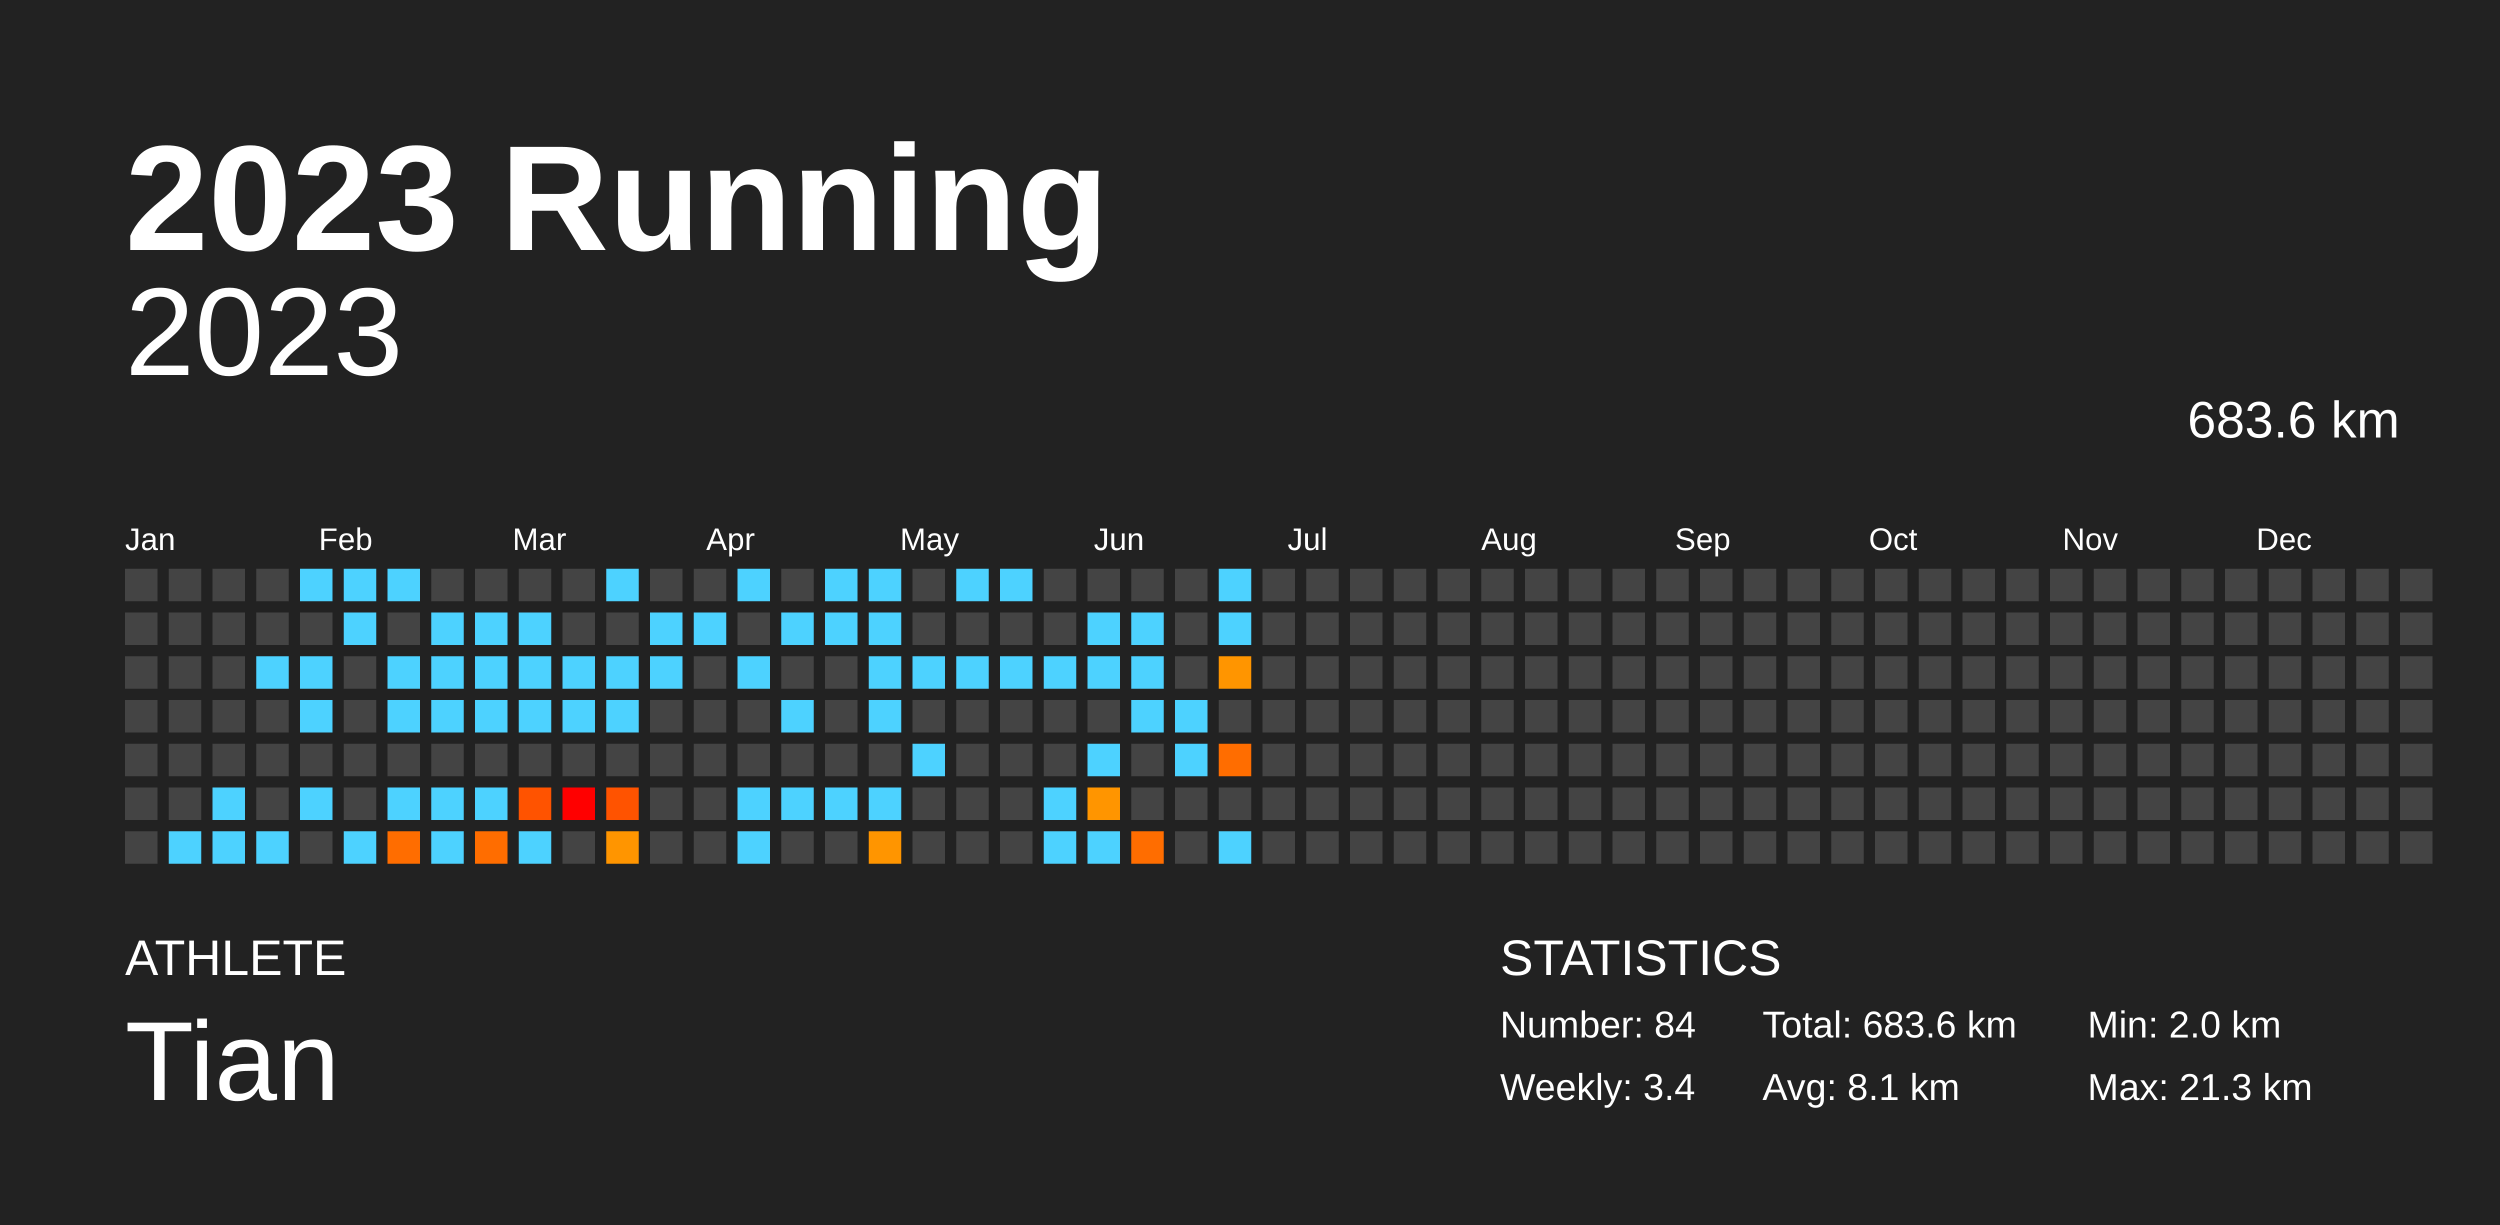
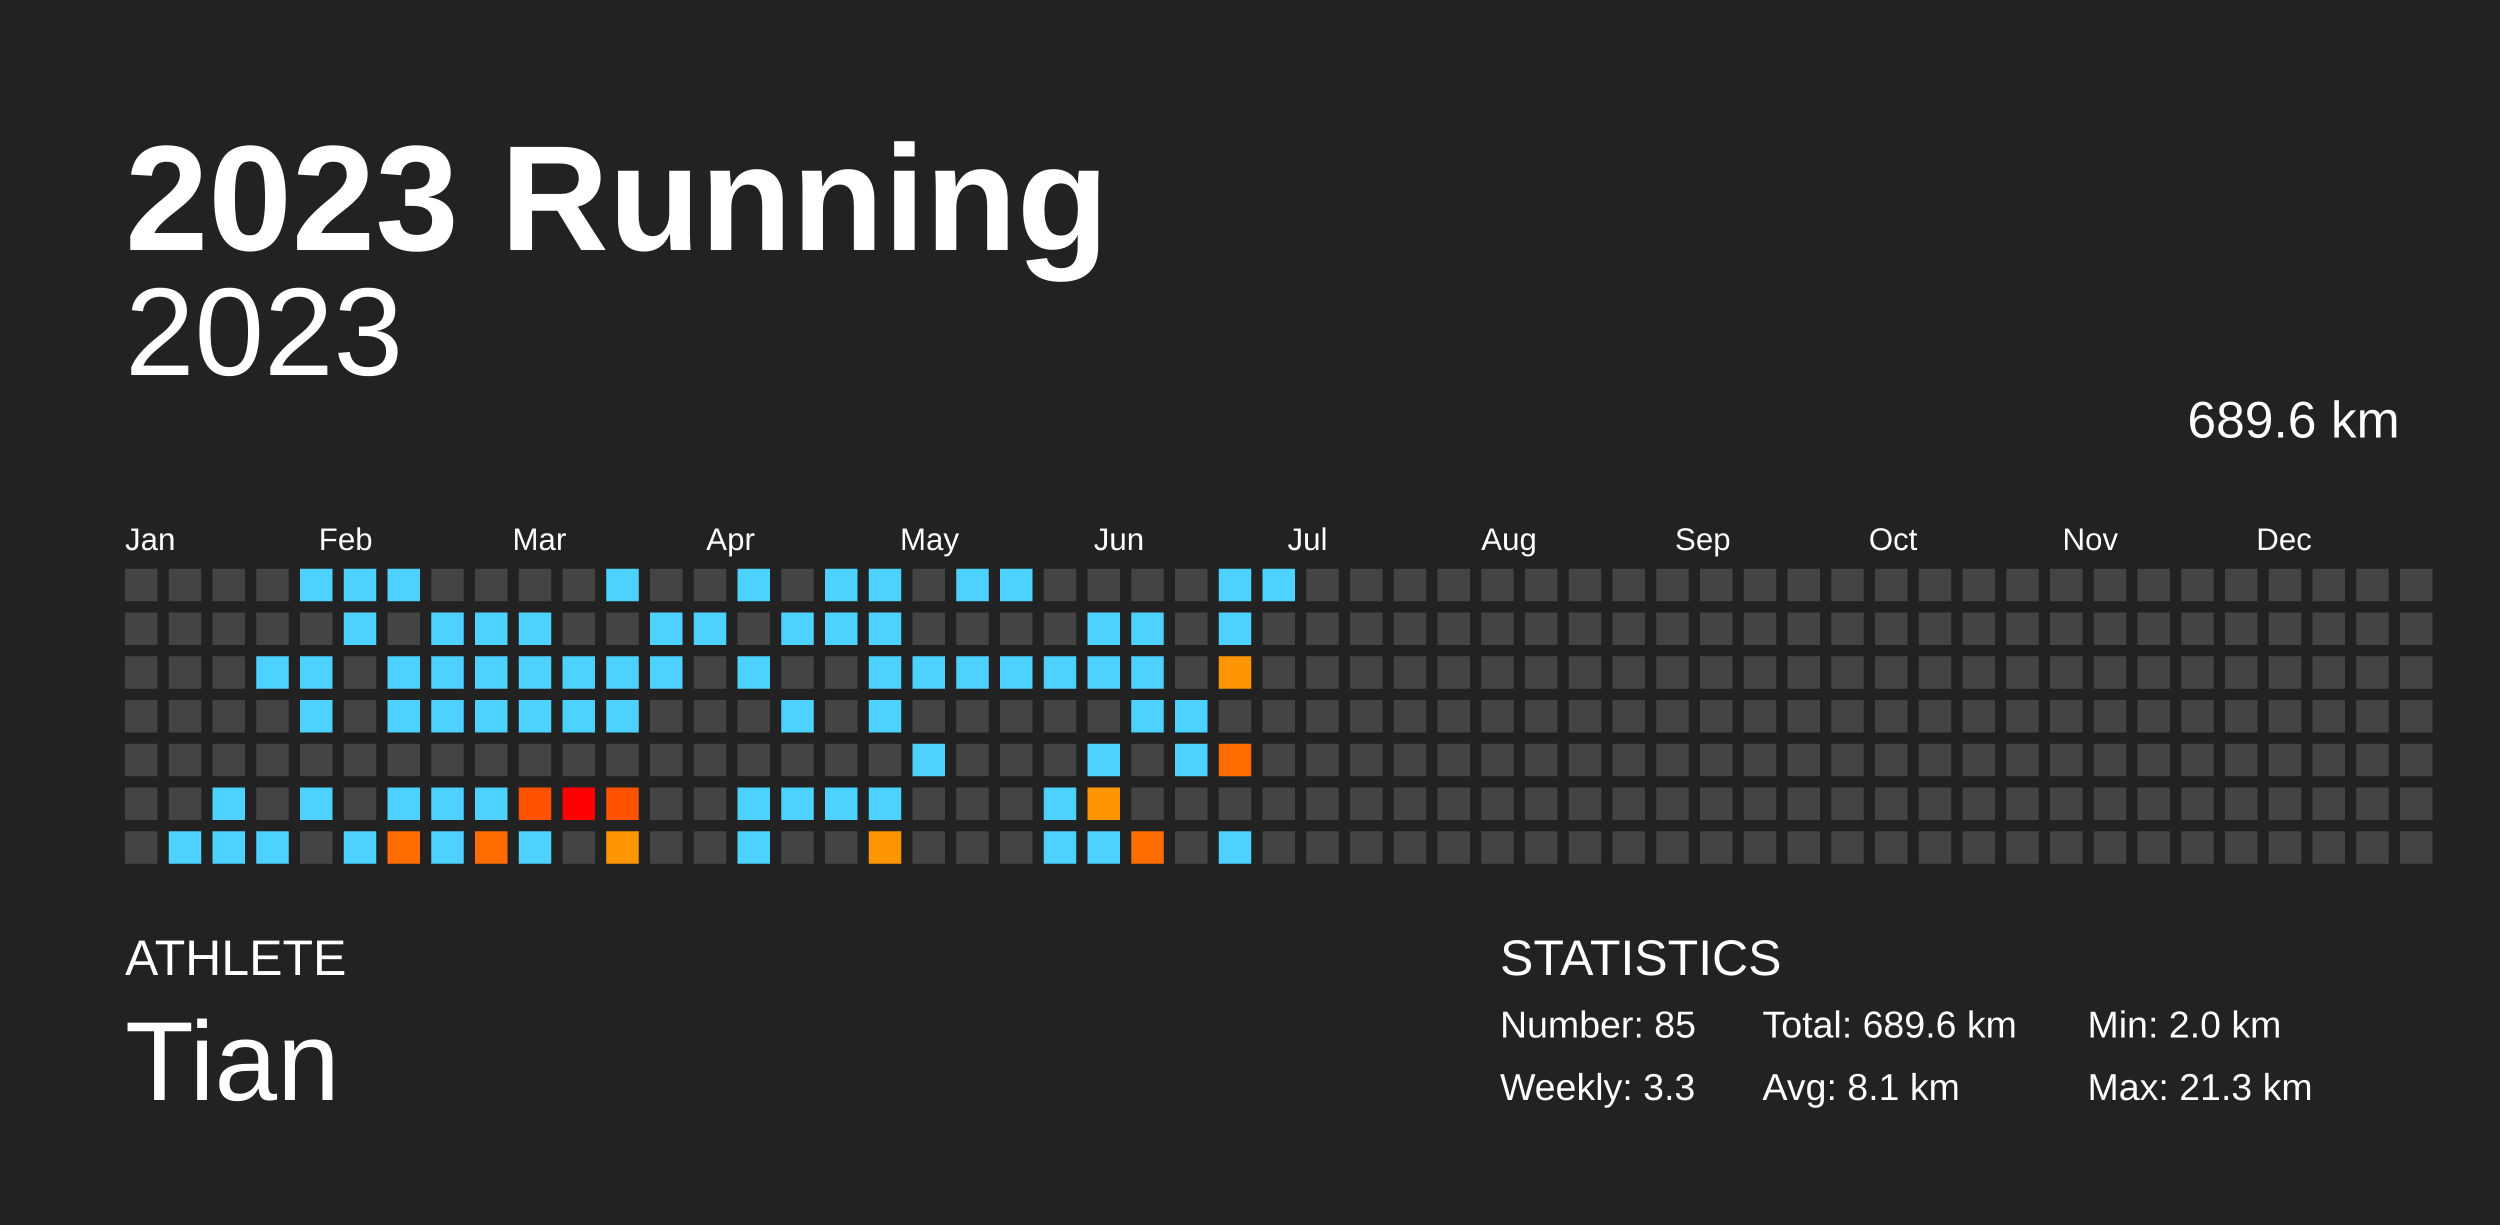
<svg xmlns="http://www.w3.org/2000/svg" baseProfile="full" height="98mm" version="1.1" viewBox="0,0,200,98" width="200mm">
  <defs />
  <rect fill="#222222" height="98" width="200" x="0" y="0" />
  <text fill="#FFFFFF" style="font-size:12px; font-family:Arial; font-weight:bold;" x="10" y="20">2023 Running</text>
  <text fill="#FFFFFF" style="font-size:4px; font-family:Arial" x="10" y="78">ATHLETE</text>
  <text fill="#FFFFFF" style="font-size:9px; font-family:Arial" x="10" y="88">Tian</text>
  <text fill="#FFFFFF" style="font-size:4px; font-family:Arial" x="120" y="78">STATISTICS</text>
-   <text fill="#FFFFFF" style="font-size:3px; font-family:Arial" x="120" y="83">Number: 84</text>
-   <text fill="#FFFFFF" style="font-size:3px; font-family:Arial" x="120" y="88">Weekly: 3.4</text>
-   <text fill="#FFFFFF" style="font-size:3px; font-family:Arial" x="141" y="83">Total: 683.6 km</text>
+   <text fill="#FFFFFF" style="font-size:3px; font-family:Arial" x="120" y="83">Number: 85</text>
+   <text fill="#FFFFFF" style="font-size:3px; font-family:Arial" x="120" y="88">Weekly: 3.3</text>
+   <text fill="#FFFFFF" style="font-size:3px; font-family:Arial" x="141" y="83">Total: 689.6 km</text>
  <text fill="#FFFFFF" style="font-size:3px; font-family:Arial" x="141" y="88">Avg: 8.1 km</text>
  <text fill="#FFFFFF" style="font-size:3px; font-family:Arial" x="167" y="83">Min: 2.0 km</text>
  <text fill="#FFFFFF" style="font-size:3px; font-family:Arial" x="167" y="88">Max: 21.3 km</text>
  <text alignment-baseline="hanging" fill="#FFFFFF" style="font-size:10.0px; font-family:Arial;" x="10" y="30">2023</text>
-   <text alignment-baseline="hanging" fill="#FFFFFF" style="font-size:4.125px; font-family:Arial;" x="175" y="35">683.6 km</text>
+   <text alignment-baseline="hanging" fill="#FFFFFF" style="font-size:4.125px; font-family:Arial;" x="175" y="35">689.6 km</text>
  <text fill="#FFFFFF" style="font-size:2.5px; font-family:Arial" x="10.0" y="44">Jan</text>
  <text fill="#FFFFFF" style="font-size:2.5px; font-family:Arial" x="25.5" y="44">Feb</text>
  <text fill="#FFFFFF" style="font-size:2.5px; font-family:Arial" x="41.0" y="44">Mar</text>
  <text fill="#FFFFFF" style="font-size:2.5px; font-family:Arial" x="56.5" y="44">Apr</text>
  <text fill="#FFFFFF" style="font-size:2.5px; font-family:Arial" x="72.0" y="44">May</text>
  <text fill="#FFFFFF" style="font-size:2.5px; font-family:Arial" x="87.5" y="44">Jun</text>
  <text fill="#FFFFFF" style="font-size:2.5px; font-family:Arial" x="103.0" y="44">Jul</text>
  <text fill="#FFFFFF" style="font-size:2.5px; font-family:Arial" x="118.5" y="44">Aug</text>
  <text fill="#FFFFFF" style="font-size:2.5px; font-family:Arial" x="134.0" y="44">Sep</text>
  <text fill="#FFFFFF" style="font-size:2.5px; font-family:Arial" x="149.5" y="44">Oct</text>
  <text fill="#FFFFFF" style="font-size:2.5px; font-family:Arial" x="165.0" y="44">Nov</text>
  <text fill="#FFFFFF" style="font-size:2.5px; font-family:Arial" x="180.5" y="44">Dec</text>
  <rect fill="#444444" height="2.6" width="2.6" x="10.0" y="45.5" />
  <rect fill="#444444" height="2.6" width="2.6" x="10.0" y="49.0" />
  <rect fill="#444444" height="2.6" width="2.6" x="10.0" y="52.5" />
  <rect fill="#444444" height="2.6" width="2.6" x="10.0" y="56.0" />
  <rect fill="#444444" height="2.6" width="2.6" x="10.0" y="59.5" />
  <rect fill="#444444" height="2.6" width="2.6" x="10.0" y="63.0" />
  <rect fill="#444444" height="2.6" width="2.6" x="10.0" y="66.5" />
  <rect fill="#444444" height="2.6" width="2.6" x="13.5" y="45.5" />
  <rect fill="#444444" height="2.6" width="2.6" x="13.5" y="49.0" />
  <rect fill="#444444" height="2.6" width="2.6" x="13.5" y="52.5" />
  <rect fill="#444444" height="2.6" width="2.6" x="13.5" y="56.0" />
  <rect fill="#444444" height="2.6" width="2.6" x="13.5" y="59.5" />
  <rect fill="#444444" height="2.6" width="2.6" x="13.5" y="63.0" />
  <rect fill="#4dd2ff" height="2.6" width="2.6" x="13.5" y="66.5" />
  <rect fill="#444444" height="2.6" width="2.6" x="17.0" y="45.5" />
  <rect fill="#444444" height="2.6" width="2.6" x="17.0" y="49.0" />
  <rect fill="#444444" height="2.6" width="2.6" x="17.0" y="52.5" />
  <rect fill="#444444" height="2.6" width="2.6" x="17.0" y="56.0" />
  <rect fill="#444444" height="2.6" width="2.6" x="17.0" y="59.5" />
  <rect fill="#4dd2ff" height="2.6" width="2.6" x="17.0" y="63.0" />
  <rect fill="#4dd2ff" height="2.6" width="2.6" x="17.0" y="66.5" />
  <rect fill="#444444" height="2.6" width="2.6" x="20.5" y="45.5" />
  <rect fill="#444444" height="2.6" width="2.6" x="20.5" y="49.0" />
  <rect fill="#4dd2ff" height="2.6" width="2.6" x="20.5" y="52.5" />
  <rect fill="#444444" height="2.6" width="2.6" x="20.5" y="56.0" />
  <rect fill="#444444" height="2.6" width="2.6" x="20.5" y="59.5" />
  <rect fill="#444444" height="2.6" width="2.6" x="20.5" y="63.0" />
  <rect fill="#4dd2ff" height="2.6" width="2.6" x="20.5" y="66.5" />
  <rect fill="#4dd2ff" height="2.6" width="2.6" x="24.0" y="45.5" />
  <rect fill="#444444" height="2.6" width="2.6" x="24.0" y="49.0" />
  <rect fill="#4dd2ff" height="2.6" width="2.6" x="24.0" y="52.5" />
  <rect fill="#4dd2ff" height="2.6" width="2.6" x="24.0" y="56.0" />
  <rect fill="#444444" height="2.6" width="2.6" x="24.0" y="59.5" />
  <rect fill="#4dd2ff" height="2.6" width="2.6" x="24.0" y="63.0" />
  <rect fill="#444444" height="2.6" width="2.6" x="24.0" y="66.5" />
  <rect fill="#4dd2ff" height="2.6" width="2.6" x="27.5" y="45.5" />
  <rect fill="#4dd2ff" height="2.6" width="2.6" x="27.5" y="49.0" />
  <rect fill="#444444" height="2.6" width="2.6" x="27.5" y="52.5" />
  <rect fill="#444444" height="2.6" width="2.6" x="27.5" y="56.0" />
  <rect fill="#444444" height="2.6" width="2.6" x="27.5" y="59.5" />
  <rect fill="#444444" height="2.6" width="2.6" x="27.5" y="63.0" />
  <rect fill="#4dd2ff" height="2.6" width="2.6" x="27.5" y="66.5" />
  <rect fill="#4dd2ff" height="2.6" width="2.6" x="31.0" y="45.5" />
  <rect fill="#444444" height="2.6" width="2.6" x="31.0" y="49.0" />
  <rect fill="#4dd2ff" height="2.6" width="2.6" x="31.0" y="52.5" />
  <rect fill="#4dd2ff" height="2.6" width="2.6" x="31.0" y="56.0" />
  <rect fill="#444444" height="2.6" width="2.6" x="31.0" y="59.5" />
  <rect fill="#4dd2ff" height="2.6" width="2.6" x="31.0" y="63.0" />
  <rect fill="#ff6d00" height="2.6" width="2.6" x="31.0" y="66.5" />
  <rect fill="#444444" height="2.6" width="2.6" x="34.5" y="45.5" />
  <rect fill="#4dd2ff" height="2.6" width="2.6" x="34.5" y="49.0" />
  <rect fill="#4dd2ff" height="2.6" width="2.6" x="34.5" y="52.5" />
  <rect fill="#4dd2ff" height="2.6" width="2.6" x="34.5" y="56.0" />
  <rect fill="#444444" height="2.6" width="2.6" x="34.5" y="59.5" />
  <rect fill="#4dd2ff" height="2.6" width="2.6" x="34.5" y="63.0" />
  <rect fill="#4dd2ff" height="2.6" width="2.6" x="34.5" y="66.5" />
  <rect fill="#444444" height="2.6" width="2.6" x="38.0" y="45.5" />
  <rect fill="#4dd2ff" height="2.6" width="2.6" x="38.0" y="49.0" />
  <rect fill="#4dd2ff" height="2.6" width="2.6" x="38.0" y="52.5" />
  <rect fill="#4dd2ff" height="2.6" width="2.6" x="38.0" y="56.0" />
  <rect fill="#444444" height="2.6" width="2.6" x="38.0" y="59.5" />
  <rect fill="#4dd2ff" height="2.6" width="2.6" x="38.0" y="63.0" />
  <rect fill="#ff6d00" height="2.6" width="2.6" x="38.0" y="66.5" />
  <rect fill="#444444" height="2.6" width="2.6" x="41.5" y="45.5" />
  <rect fill="#4dd2ff" height="2.6" width="2.6" x="41.5" y="49.0" />
  <rect fill="#4dd2ff" height="2.6" width="2.6" x="41.5" y="52.5" />
  <rect fill="#4dd2ff" height="2.6" width="2.6" x="41.5" y="56.0" />
  <rect fill="#444444" height="2.6" width="2.6" x="41.5" y="59.5" />
  <rect fill="#ff5300" height="2.6" width="2.6" x="41.5" y="63.0" />
  <rect fill="#4dd2ff" height="2.6" width="2.6" x="41.5" y="66.5" />
  <rect fill="#444444" height="2.6" width="2.6" x="45.0" y="45.5" />
  <rect fill="#444444" height="2.6" width="2.6" x="45.0" y="49.0" />
  <rect fill="#4dd2ff" height="2.6" width="2.6" x="45.0" y="52.5" />
  <rect fill="#4dd2ff" height="2.6" width="2.6" x="45.0" y="56.0" />
  <rect fill="#444444" height="2.6" width="2.6" x="45.0" y="59.5" />
  <rect fill="red" height="2.6" width="2.6" x="45.0" y="63.0" />
  <rect fill="#444444" height="2.6" width="2.6" x="45.0" y="66.5" />
  <rect fill="#4dd2ff" height="2.6" width="2.6" x="48.5" y="45.5" />
  <rect fill="#444444" height="2.6" width="2.6" x="48.5" y="49.0" />
  <rect fill="#4dd2ff" height="2.6" width="2.6" x="48.5" y="52.5" />
  <rect fill="#4dd2ff" height="2.6" width="2.6" x="48.5" y="56.0" />
  <rect fill="#444444" height="2.6" width="2.6" x="48.5" y="59.5" />
  <rect fill="#ff5300" height="2.6" width="2.6" x="48.5" y="63.0" />
  <rect fill="#ff9500" height="2.6" width="2.6" x="48.5" y="66.5" />
  <rect fill="#444444" height="2.6" width="2.6" x="52.0" y="45.5" />
  <rect fill="#4dd2ff" height="2.6" width="2.6" x="52.0" y="49.0" />
  <rect fill="#4dd2ff" height="2.6" width="2.6" x="52.0" y="52.5" />
  <rect fill="#444444" height="2.6" width="2.6" x="52.0" y="56.0" />
  <rect fill="#444444" height="2.6" width="2.6" x="52.0" y="59.5" />
  <rect fill="#444444" height="2.6" width="2.6" x="52.0" y="63.0" />
  <rect fill="#444444" height="2.6" width="2.6" x="52.0" y="66.5" />
  <rect fill="#444444" height="2.6" width="2.6" x="55.5" y="45.5" />
  <rect fill="#4dd2ff" height="2.6" width="2.6" x="55.5" y="49.0" />
  <rect fill="#444444" height="2.6" width="2.6" x="55.5" y="52.5" />
  <rect fill="#444444" height="2.6" width="2.6" x="55.5" y="56.0" />
  <rect fill="#444444" height="2.6" width="2.6" x="55.5" y="59.5" />
  <rect fill="#444444" height="2.6" width="2.6" x="55.5" y="63.0" />
  <rect fill="#444444" height="2.6" width="2.6" x="55.5" y="66.5" />
  <rect fill="#4dd2ff" height="2.6" width="2.6" x="59.0" y="45.5" />
  <rect fill="#444444" height="2.6" width="2.6" x="59.0" y="49.0" />
  <rect fill="#4dd2ff" height="2.6" width="2.6" x="59.0" y="52.5" />
  <rect fill="#444444" height="2.6" width="2.6" x="59.0" y="56.0" />
  <rect fill="#444444" height="2.6" width="2.6" x="59.0" y="59.5" />
  <rect fill="#4dd2ff" height="2.6" width="2.6" x="59.0" y="63.0" />
  <rect fill="#4dd2ff" height="2.6" width="2.6" x="59.0" y="66.5" />
  <rect fill="#444444" height="2.6" width="2.6" x="62.5" y="45.5" />
  <rect fill="#4dd2ff" height="2.6" width="2.6" x="62.5" y="49.0" />
  <rect fill="#444444" height="2.6" width="2.6" x="62.5" y="52.5" />
  <rect fill="#4dd2ff" height="2.6" width="2.6" x="62.5" y="56.0" />
  <rect fill="#444444" height="2.6" width="2.6" x="62.5" y="59.5" />
  <rect fill="#4dd2ff" height="2.6" width="2.6" x="62.5" y="63.0" />
  <rect fill="#444444" height="2.6" width="2.6" x="62.5" y="66.5" />
  <rect fill="#4dd2ff" height="2.6" width="2.6" x="66.0" y="45.5" />
  <rect fill="#4dd2ff" height="2.6" width="2.6" x="66.0" y="49.0" />
  <rect fill="#444444" height="2.6" width="2.6" x="66.0" y="52.5" />
  <rect fill="#444444" height="2.6" width="2.6" x="66.0" y="56.0" />
  <rect fill="#444444" height="2.6" width="2.6" x="66.0" y="59.5" />
  <rect fill="#4dd2ff" height="2.6" width="2.6" x="66.0" y="63.0" />
  <rect fill="#444444" height="2.6" width="2.6" x="66.0" y="66.5" />
  <rect fill="#4dd2ff" height="2.6" width="2.6" x="69.5" y="45.5" />
  <rect fill="#4dd2ff" height="2.6" width="2.6" x="69.5" y="49.0" />
  <rect fill="#4dd2ff" height="2.6" width="2.6" x="69.5" y="52.5" />
  <rect fill="#4dd2ff" height="2.6" width="2.6" x="69.5" y="56.0" />
  <rect fill="#444444" height="2.6" width="2.6" x="69.5" y="59.5" />
  <rect fill="#4dd2ff" height="2.6" width="2.6" x="69.5" y="63.0" />
  <rect fill="#ff9500" height="2.6" width="2.6" x="69.5" y="66.5" />
  <rect fill="#444444" height="2.6" width="2.6" x="73.0" y="45.5" />
  <rect fill="#444444" height="2.6" width="2.6" x="73.0" y="49.0" />
  <rect fill="#4dd2ff" height="2.6" width="2.6" x="73.0" y="52.5" />
  <rect fill="#444444" height="2.6" width="2.6" x="73.0" y="56.0" />
  <rect fill="#4dd2ff" height="2.6" width="2.6" x="73.0" y="59.5" />
  <rect fill="#444444" height="2.6" width="2.6" x="73.0" y="63.0" />
  <rect fill="#444444" height="2.6" width="2.6" x="73.0" y="66.5" />
  <rect fill="#4dd2ff" height="2.6" width="2.6" x="76.5" y="45.5" />
  <rect fill="#444444" height="2.6" width="2.6" x="76.5" y="49.0" />
  <rect fill="#4dd2ff" height="2.6" width="2.6" x="76.5" y="52.5" />
  <rect fill="#444444" height="2.6" width="2.6" x="76.5" y="56.0" />
  <rect fill="#444444" height="2.6" width="2.6" x="76.5" y="59.5" />
  <rect fill="#444444" height="2.6" width="2.6" x="76.5" y="63.0" />
  <rect fill="#444444" height="2.6" width="2.6" x="76.5" y="66.5" />
  <rect fill="#4dd2ff" height="2.6" width="2.6" x="80.0" y="45.5" />
  <rect fill="#444444" height="2.6" width="2.6" x="80.0" y="49.0" />
  <rect fill="#4dd2ff" height="2.6" width="2.6" x="80.0" y="52.5" />
  <rect fill="#444444" height="2.6" width="2.6" x="80.0" y="56.0" />
  <rect fill="#444444" height="2.6" width="2.6" x="80.0" y="59.5" />
  <rect fill="#444444" height="2.6" width="2.6" x="80.0" y="63.0" />
  <rect fill="#444444" height="2.6" width="2.6" x="80.0" y="66.5" />
  <rect fill="#444444" height="2.6" width="2.6" x="83.5" y="45.5" />
  <rect fill="#444444" height="2.6" width="2.6" x="83.5" y="49.0" />
  <rect fill="#4dd2ff" height="2.6" width="2.6" x="83.5" y="52.5" />
  <rect fill="#444444" height="2.6" width="2.6" x="83.5" y="56.0" />
  <rect fill="#444444" height="2.6" width="2.6" x="83.5" y="59.5" />
  <rect fill="#4dd2ff" height="2.6" width="2.6" x="83.5" y="63.0" />
  <rect fill="#4dd2ff" height="2.6" width="2.6" x="83.5" y="66.5" />
  <rect fill="#444444" height="2.6" width="2.6" x="87.0" y="45.5" />
  <rect fill="#4dd2ff" height="2.6" width="2.6" x="87.0" y="49.0" />
  <rect fill="#4dd2ff" height="2.6" width="2.6" x="87.0" y="52.5" />
  <rect fill="#444444" height="2.6" width="2.6" x="87.0" y="56.0" />
  <rect fill="#4dd2ff" height="2.6" width="2.6" x="87.0" y="59.5" />
  <rect fill="#ff9500" height="2.6" width="2.6" x="87.0" y="63.0" />
  <rect fill="#4dd2ff" height="2.6" width="2.6" x="87.0" y="66.5" />
  <rect fill="#444444" height="2.6" width="2.6" x="90.5" y="45.5" />
  <rect fill="#4dd2ff" height="2.6" width="2.6" x="90.5" y="49.0" />
  <rect fill="#4dd2ff" height="2.6" width="2.6" x="90.5" y="52.5" />
  <rect fill="#4dd2ff" height="2.6" width="2.6" x="90.5" y="56.0" />
  <rect fill="#444444" height="2.6" width="2.6" x="90.5" y="59.5" />
  <rect fill="#444444" height="2.6" width="2.6" x="90.5" y="63.0" />
  <rect fill="#ff6d00" height="2.6" width="2.6" x="90.5" y="66.5" />
  <rect fill="#444444" height="2.6" width="2.6" x="94.0" y="45.5" />
  <rect fill="#444444" height="2.6" width="2.6" x="94.0" y="49.0" />
  <rect fill="#444444" height="2.6" width="2.6" x="94.0" y="52.5" />
  <rect fill="#4dd2ff" height="2.6" width="2.6" x="94.0" y="56.0" />
  <rect fill="#4dd2ff" height="2.6" width="2.6" x="94.0" y="59.5" />
  <rect fill="#444444" height="2.6" width="2.6" x="94.0" y="63.0" />
  <rect fill="#444444" height="2.6" width="2.6" x="94.0" y="66.5" />
  <rect fill="#4dd2ff" height="2.6" width="2.6" x="97.5" y="45.5" />
  <rect fill="#4dd2ff" height="2.6" width="2.6" x="97.5" y="49.0" />
  <rect fill="#ff9500" height="2.6" width="2.6" x="97.5" y="52.5" />
  <rect fill="#444444" height="2.6" width="2.6" x="97.5" y="56.0" />
  <rect fill="#ff6d00" height="2.6" width="2.6" x="97.5" y="59.5" />
  <rect fill="#444444" height="2.6" width="2.6" x="97.5" y="63.0" />
  <rect fill="#4dd2ff" height="2.6" width="2.6" x="97.5" y="66.5" />
-   <rect fill="#444444" height="2.6" width="2.6" x="101.0" y="45.5" />
+   <rect fill="#4dd2ff" height="2.6" width="2.6" x="101.0" y="45.5" />
  <rect fill="#444444" height="2.6" width="2.6" x="101.0" y="49.0" />
  <rect fill="#444444" height="2.6" width="2.6" x="101.0" y="52.5" />
  <rect fill="#444444" height="2.6" width="2.6" x="101.0" y="56.0" />
  <rect fill="#444444" height="2.6" width="2.6" x="101.0" y="59.5" />
  <rect fill="#444444" height="2.6" width="2.6" x="101.0" y="63.0" />
  <rect fill="#444444" height="2.6" width="2.6" x="101.0" y="66.5" />
  <rect fill="#444444" height="2.6" width="2.6" x="104.5" y="45.5" />
  <rect fill="#444444" height="2.6" width="2.6" x="104.5" y="49.0" />
  <rect fill="#444444" height="2.6" width="2.6" x="104.5" y="52.5" />
  <rect fill="#444444" height="2.6" width="2.6" x="104.5" y="56.0" />
  <rect fill="#444444" height="2.6" width="2.6" x="104.5" y="59.5" />
  <rect fill="#444444" height="2.6" width="2.6" x="104.5" y="63.0" />
  <rect fill="#444444" height="2.6" width="2.6" x="104.5" y="66.5" />
  <rect fill="#444444" height="2.6" width="2.6" x="108.0" y="45.5" />
  <rect fill="#444444" height="2.6" width="2.6" x="108.0" y="49.0" />
  <rect fill="#444444" height="2.6" width="2.6" x="108.0" y="52.5" />
  <rect fill="#444444" height="2.6" width="2.6" x="108.0" y="56.0" />
  <rect fill="#444444" height="2.6" width="2.6" x="108.0" y="59.5" />
  <rect fill="#444444" height="2.6" width="2.6" x="108.0" y="63.0" />
  <rect fill="#444444" height="2.6" width="2.6" x="108.0" y="66.5" />
  <rect fill="#444444" height="2.6" width="2.6" x="111.5" y="45.5" />
  <rect fill="#444444" height="2.6" width="2.6" x="111.5" y="49.0" />
  <rect fill="#444444" height="2.6" width="2.6" x="111.5" y="52.5" />
  <rect fill="#444444" height="2.6" width="2.6" x="111.5" y="56.0" />
  <rect fill="#444444" height="2.6" width="2.6" x="111.5" y="59.5" />
  <rect fill="#444444" height="2.6" width="2.6" x="111.5" y="63.0" />
  <rect fill="#444444" height="2.6" width="2.6" x="111.5" y="66.5" />
  <rect fill="#444444" height="2.6" width="2.6" x="115.0" y="45.5" />
  <rect fill="#444444" height="2.6" width="2.6" x="115.0" y="49.0" />
  <rect fill="#444444" height="2.6" width="2.6" x="115.0" y="52.5" />
  <rect fill="#444444" height="2.6" width="2.6" x="115.0" y="56.0" />
  <rect fill="#444444" height="2.6" width="2.6" x="115.0" y="59.5" />
  <rect fill="#444444" height="2.6" width="2.6" x="115.0" y="63.0" />
  <rect fill="#444444" height="2.6" width="2.6" x="115.0" y="66.5" />
  <rect fill="#444444" height="2.6" width="2.6" x="118.5" y="45.5" />
  <rect fill="#444444" height="2.6" width="2.6" x="118.5" y="49.0" />
  <rect fill="#444444" height="2.6" width="2.6" x="118.5" y="52.5" />
  <rect fill="#444444" height="2.6" width="2.6" x="118.5" y="56.0" />
  <rect fill="#444444" height="2.6" width="2.6" x="118.5" y="59.5" />
  <rect fill="#444444" height="2.6" width="2.6" x="118.5" y="63.0" />
  <rect fill="#444444" height="2.6" width="2.6" x="118.5" y="66.5" />
  <rect fill="#444444" height="2.6" width="2.6" x="122.0" y="45.5" />
  <rect fill="#444444" height="2.6" width="2.6" x="122.0" y="49.0" />
  <rect fill="#444444" height="2.6" width="2.6" x="122.0" y="52.5" />
  <rect fill="#444444" height="2.6" width="2.6" x="122.0" y="56.0" />
  <rect fill="#444444" height="2.6" width="2.6" x="122.0" y="59.5" />
  <rect fill="#444444" height="2.6" width="2.6" x="122.0" y="63.0" />
  <rect fill="#444444" height="2.6" width="2.6" x="122.0" y="66.5" />
  <rect fill="#444444" height="2.6" width="2.6" x="125.5" y="45.5" />
  <rect fill="#444444" height="2.6" width="2.6" x="125.5" y="49.0" />
  <rect fill="#444444" height="2.6" width="2.6" x="125.5" y="52.5" />
  <rect fill="#444444" height="2.6" width="2.6" x="125.5" y="56.0" />
  <rect fill="#444444" height="2.6" width="2.6" x="125.5" y="59.5" />
  <rect fill="#444444" height="2.6" width="2.6" x="125.5" y="63.0" />
  <rect fill="#444444" height="2.6" width="2.6" x="125.5" y="66.5" />
  <rect fill="#444444" height="2.6" width="2.6" x="129.0" y="45.5" />
  <rect fill="#444444" height="2.6" width="2.6" x="129.0" y="49.0" />
  <rect fill="#444444" height="2.6" width="2.6" x="129.0" y="52.5" />
  <rect fill="#444444" height="2.6" width="2.6" x="129.0" y="56.0" />
  <rect fill="#444444" height="2.6" width="2.6" x="129.0" y="59.5" />
  <rect fill="#444444" height="2.6" width="2.6" x="129.0" y="63.0" />
  <rect fill="#444444" height="2.6" width="2.6" x="129.0" y="66.5" />
  <rect fill="#444444" height="2.6" width="2.6" x="132.5" y="45.5" />
  <rect fill="#444444" height="2.6" width="2.6" x="132.5" y="49.0" />
  <rect fill="#444444" height="2.6" width="2.6" x="132.5" y="52.5" />
  <rect fill="#444444" height="2.6" width="2.6" x="132.5" y="56.0" />
  <rect fill="#444444" height="2.6" width="2.6" x="132.5" y="59.5" />
  <rect fill="#444444" height="2.6" width="2.6" x="132.5" y="63.0" />
  <rect fill="#444444" height="2.6" width="2.6" x="132.5" y="66.5" />
  <rect fill="#444444" height="2.6" width="2.6" x="136.0" y="45.5" />
  <rect fill="#444444" height="2.6" width="2.6" x="136.0" y="49.0" />
  <rect fill="#444444" height="2.6" width="2.6" x="136.0" y="52.5" />
  <rect fill="#444444" height="2.6" width="2.6" x="136.0" y="56.0" />
  <rect fill="#444444" height="2.6" width="2.6" x="136.0" y="59.5" />
  <rect fill="#444444" height="2.6" width="2.6" x="136.0" y="63.0" />
  <rect fill="#444444" height="2.6" width="2.6" x="136.0" y="66.5" />
  <rect fill="#444444" height="2.6" width="2.6" x="139.5" y="45.5" />
  <rect fill="#444444" height="2.6" width="2.6" x="139.5" y="49.0" />
  <rect fill="#444444" height="2.6" width="2.6" x="139.5" y="52.5" />
  <rect fill="#444444" height="2.6" width="2.6" x="139.5" y="56.0" />
  <rect fill="#444444" height="2.6" width="2.6" x="139.5" y="59.5" />
  <rect fill="#444444" height="2.6" width="2.6" x="139.5" y="63.0" />
  <rect fill="#444444" height="2.6" width="2.6" x="139.5" y="66.5" />
  <rect fill="#444444" height="2.6" width="2.6" x="143.0" y="45.5" />
  <rect fill="#444444" height="2.6" width="2.6" x="143.0" y="49.0" />
  <rect fill="#444444" height="2.6" width="2.6" x="143.0" y="52.5" />
  <rect fill="#444444" height="2.6" width="2.6" x="143.0" y="56.0" />
  <rect fill="#444444" height="2.6" width="2.6" x="143.0" y="59.5" />
  <rect fill="#444444" height="2.6" width="2.6" x="143.0" y="63.0" />
  <rect fill="#444444" height="2.6" width="2.6" x="143.0" y="66.5" />
  <rect fill="#444444" height="2.6" width="2.6" x="146.5" y="45.5" />
  <rect fill="#444444" height="2.6" width="2.6" x="146.5" y="49.0" />
  <rect fill="#444444" height="2.6" width="2.6" x="146.5" y="52.5" />
  <rect fill="#444444" height="2.6" width="2.6" x="146.5" y="56.0" />
  <rect fill="#444444" height="2.6" width="2.6" x="146.5" y="59.5" />
  <rect fill="#444444" height="2.6" width="2.6" x="146.5" y="63.0" />
  <rect fill="#444444" height="2.6" width="2.6" x="146.5" y="66.5" />
  <rect fill="#444444" height="2.6" width="2.6" x="150.0" y="45.5" />
  <rect fill="#444444" height="2.6" width="2.6" x="150.0" y="49.0" />
  <rect fill="#444444" height="2.6" width="2.6" x="150.0" y="52.5" />
  <rect fill="#444444" height="2.6" width="2.6" x="150.0" y="56.0" />
  <rect fill="#444444" height="2.6" width="2.6" x="150.0" y="59.5" />
  <rect fill="#444444" height="2.6" width="2.6" x="150.0" y="63.0" />
  <rect fill="#444444" height="2.6" width="2.6" x="150.0" y="66.5" />
  <rect fill="#444444" height="2.6" width="2.6" x="153.5" y="45.5" />
  <rect fill="#444444" height="2.6" width="2.6" x="153.5" y="49.0" />
  <rect fill="#444444" height="2.6" width="2.6" x="153.5" y="52.5" />
  <rect fill="#444444" height="2.6" width="2.6" x="153.5" y="56.0" />
  <rect fill="#444444" height="2.6" width="2.6" x="153.5" y="59.5" />
  <rect fill="#444444" height="2.6" width="2.6" x="153.5" y="63.0" />
  <rect fill="#444444" height="2.6" width="2.6" x="153.5" y="66.5" />
  <rect fill="#444444" height="2.6" width="2.6" x="157.0" y="45.5" />
  <rect fill="#444444" height="2.6" width="2.6" x="157.0" y="49.0" />
  <rect fill="#444444" height="2.6" width="2.6" x="157.0" y="52.5" />
  <rect fill="#444444" height="2.6" width="2.6" x="157.0" y="56.0" />
  <rect fill="#444444" height="2.6" width="2.6" x="157.0" y="59.5" />
  <rect fill="#444444" height="2.6" width="2.6" x="157.0" y="63.0" />
  <rect fill="#444444" height="2.6" width="2.6" x="157.0" y="66.5" />
  <rect fill="#444444" height="2.6" width="2.6" x="160.5" y="45.5" />
  <rect fill="#444444" height="2.6" width="2.6" x="160.5" y="49.0" />
  <rect fill="#444444" height="2.6" width="2.6" x="160.5" y="52.5" />
  <rect fill="#444444" height="2.6" width="2.6" x="160.5" y="56.0" />
  <rect fill="#444444" height="2.6" width="2.6" x="160.5" y="59.5" />
  <rect fill="#444444" height="2.6" width="2.6" x="160.5" y="63.0" />
  <rect fill="#444444" height="2.6" width="2.6" x="160.5" y="66.5" />
  <rect fill="#444444" height="2.6" width="2.6" x="164.0" y="45.5" />
  <rect fill="#444444" height="2.6" width="2.6" x="164.0" y="49.0" />
  <rect fill="#444444" height="2.6" width="2.6" x="164.0" y="52.5" />
  <rect fill="#444444" height="2.6" width="2.6" x="164.0" y="56.0" />
  <rect fill="#444444" height="2.6" width="2.6" x="164.0" y="59.5" />
  <rect fill="#444444" height="2.6" width="2.6" x="164.0" y="63.0" />
  <rect fill="#444444" height="2.6" width="2.6" x="164.0" y="66.5" />
  <rect fill="#444444" height="2.6" width="2.6" x="167.5" y="45.5" />
  <rect fill="#444444" height="2.6" width="2.6" x="167.5" y="49.0" />
  <rect fill="#444444" height="2.6" width="2.6" x="167.5" y="52.5" />
  <rect fill="#444444" height="2.6" width="2.6" x="167.5" y="56.0" />
  <rect fill="#444444" height="2.6" width="2.6" x="167.5" y="59.5" />
  <rect fill="#444444" height="2.6" width="2.6" x="167.5" y="63.0" />
  <rect fill="#444444" height="2.6" width="2.6" x="167.5" y="66.5" />
  <rect fill="#444444" height="2.6" width="2.6" x="171.0" y="45.5" />
  <rect fill="#444444" height="2.6" width="2.6" x="171.0" y="49.0" />
  <rect fill="#444444" height="2.6" width="2.6" x="171.0" y="52.5" />
  <rect fill="#444444" height="2.6" width="2.6" x="171.0" y="56.0" />
  <rect fill="#444444" height="2.6" width="2.6" x="171.0" y="59.5" />
  <rect fill="#444444" height="2.6" width="2.6" x="171.0" y="63.0" />
  <rect fill="#444444" height="2.6" width="2.6" x="171.0" y="66.5" />
  <rect fill="#444444" height="2.6" width="2.6" x="174.5" y="45.5" />
  <rect fill="#444444" height="2.6" width="2.6" x="174.5" y="49.0" />
  <rect fill="#444444" height="2.6" width="2.6" x="174.5" y="52.5" />
  <rect fill="#444444" height="2.6" width="2.6" x="174.5" y="56.0" />
  <rect fill="#444444" height="2.6" width="2.6" x="174.5" y="59.5" />
  <rect fill="#444444" height="2.6" width="2.6" x="174.5" y="63.0" />
  <rect fill="#444444" height="2.6" width="2.6" x="174.5" y="66.5" />
  <rect fill="#444444" height="2.6" width="2.6" x="178.0" y="45.5" />
  <rect fill="#444444" height="2.6" width="2.6" x="178.0" y="49.0" />
  <rect fill="#444444" height="2.6" width="2.6" x="178.0" y="52.5" />
  <rect fill="#444444" height="2.6" width="2.6" x="178.0" y="56.0" />
  <rect fill="#444444" height="2.6" width="2.6" x="178.0" y="59.5" />
  <rect fill="#444444" height="2.6" width="2.6" x="178.0" y="63.0" />
  <rect fill="#444444" height="2.6" width="2.6" x="178.0" y="66.5" />
  <rect fill="#444444" height="2.6" width="2.6" x="181.5" y="45.5" />
  <rect fill="#444444" height="2.6" width="2.6" x="181.5" y="49.0" />
  <rect fill="#444444" height="2.6" width="2.6" x="181.5" y="52.5" />
  <rect fill="#444444" height="2.6" width="2.6" x="181.5" y="56.0" />
  <rect fill="#444444" height="2.6" width="2.6" x="181.5" y="59.5" />
  <rect fill="#444444" height="2.6" width="2.6" x="181.5" y="63.0" />
  <rect fill="#444444" height="2.6" width="2.6" x="181.5" y="66.5" />
  <rect fill="#444444" height="2.6" width="2.6" x="185.0" y="45.5" />
  <rect fill="#444444" height="2.6" width="2.6" x="185.0" y="49.0" />
  <rect fill="#444444" height="2.6" width="2.6" x="185.0" y="52.5" />
  <rect fill="#444444" height="2.6" width="2.6" x="185.0" y="56.0" />
  <rect fill="#444444" height="2.6" width="2.6" x="185.0" y="59.5" />
  <rect fill="#444444" height="2.6" width="2.6" x="185.0" y="63.0" />
  <rect fill="#444444" height="2.6" width="2.6" x="185.0" y="66.5" />
  <rect fill="#444444" height="2.6" width="2.6" x="188.5" y="45.5" />
  <rect fill="#444444" height="2.6" width="2.6" x="188.5" y="49.0" />
  <rect fill="#444444" height="2.6" width="2.6" x="188.5" y="52.5" />
  <rect fill="#444444" height="2.6" width="2.6" x="188.5" y="56.0" />
  <rect fill="#444444" height="2.6" width="2.6" x="188.5" y="59.5" />
  <rect fill="#444444" height="2.6" width="2.6" x="188.5" y="63.0" />
  <rect fill="#444444" height="2.6" width="2.6" x="188.5" y="66.5" />
  <rect fill="#444444" height="2.6" width="2.6" x="192.0" y="45.5" />
  <rect fill="#444444" height="2.6" width="2.6" x="192.0" y="49.0" />
  <rect fill="#444444" height="2.6" width="2.6" x="192.0" y="52.5" />
  <rect fill="#444444" height="2.6" width="2.6" x="192.0" y="56.0" />
  <rect fill="#444444" height="2.6" width="2.6" x="192.0" y="59.5" />
  <rect fill="#444444" height="2.6" width="2.6" x="192.0" y="63.0" />
  <rect fill="#444444" height="2.6" width="2.6" x="192.0" y="66.5" />
</svg>
